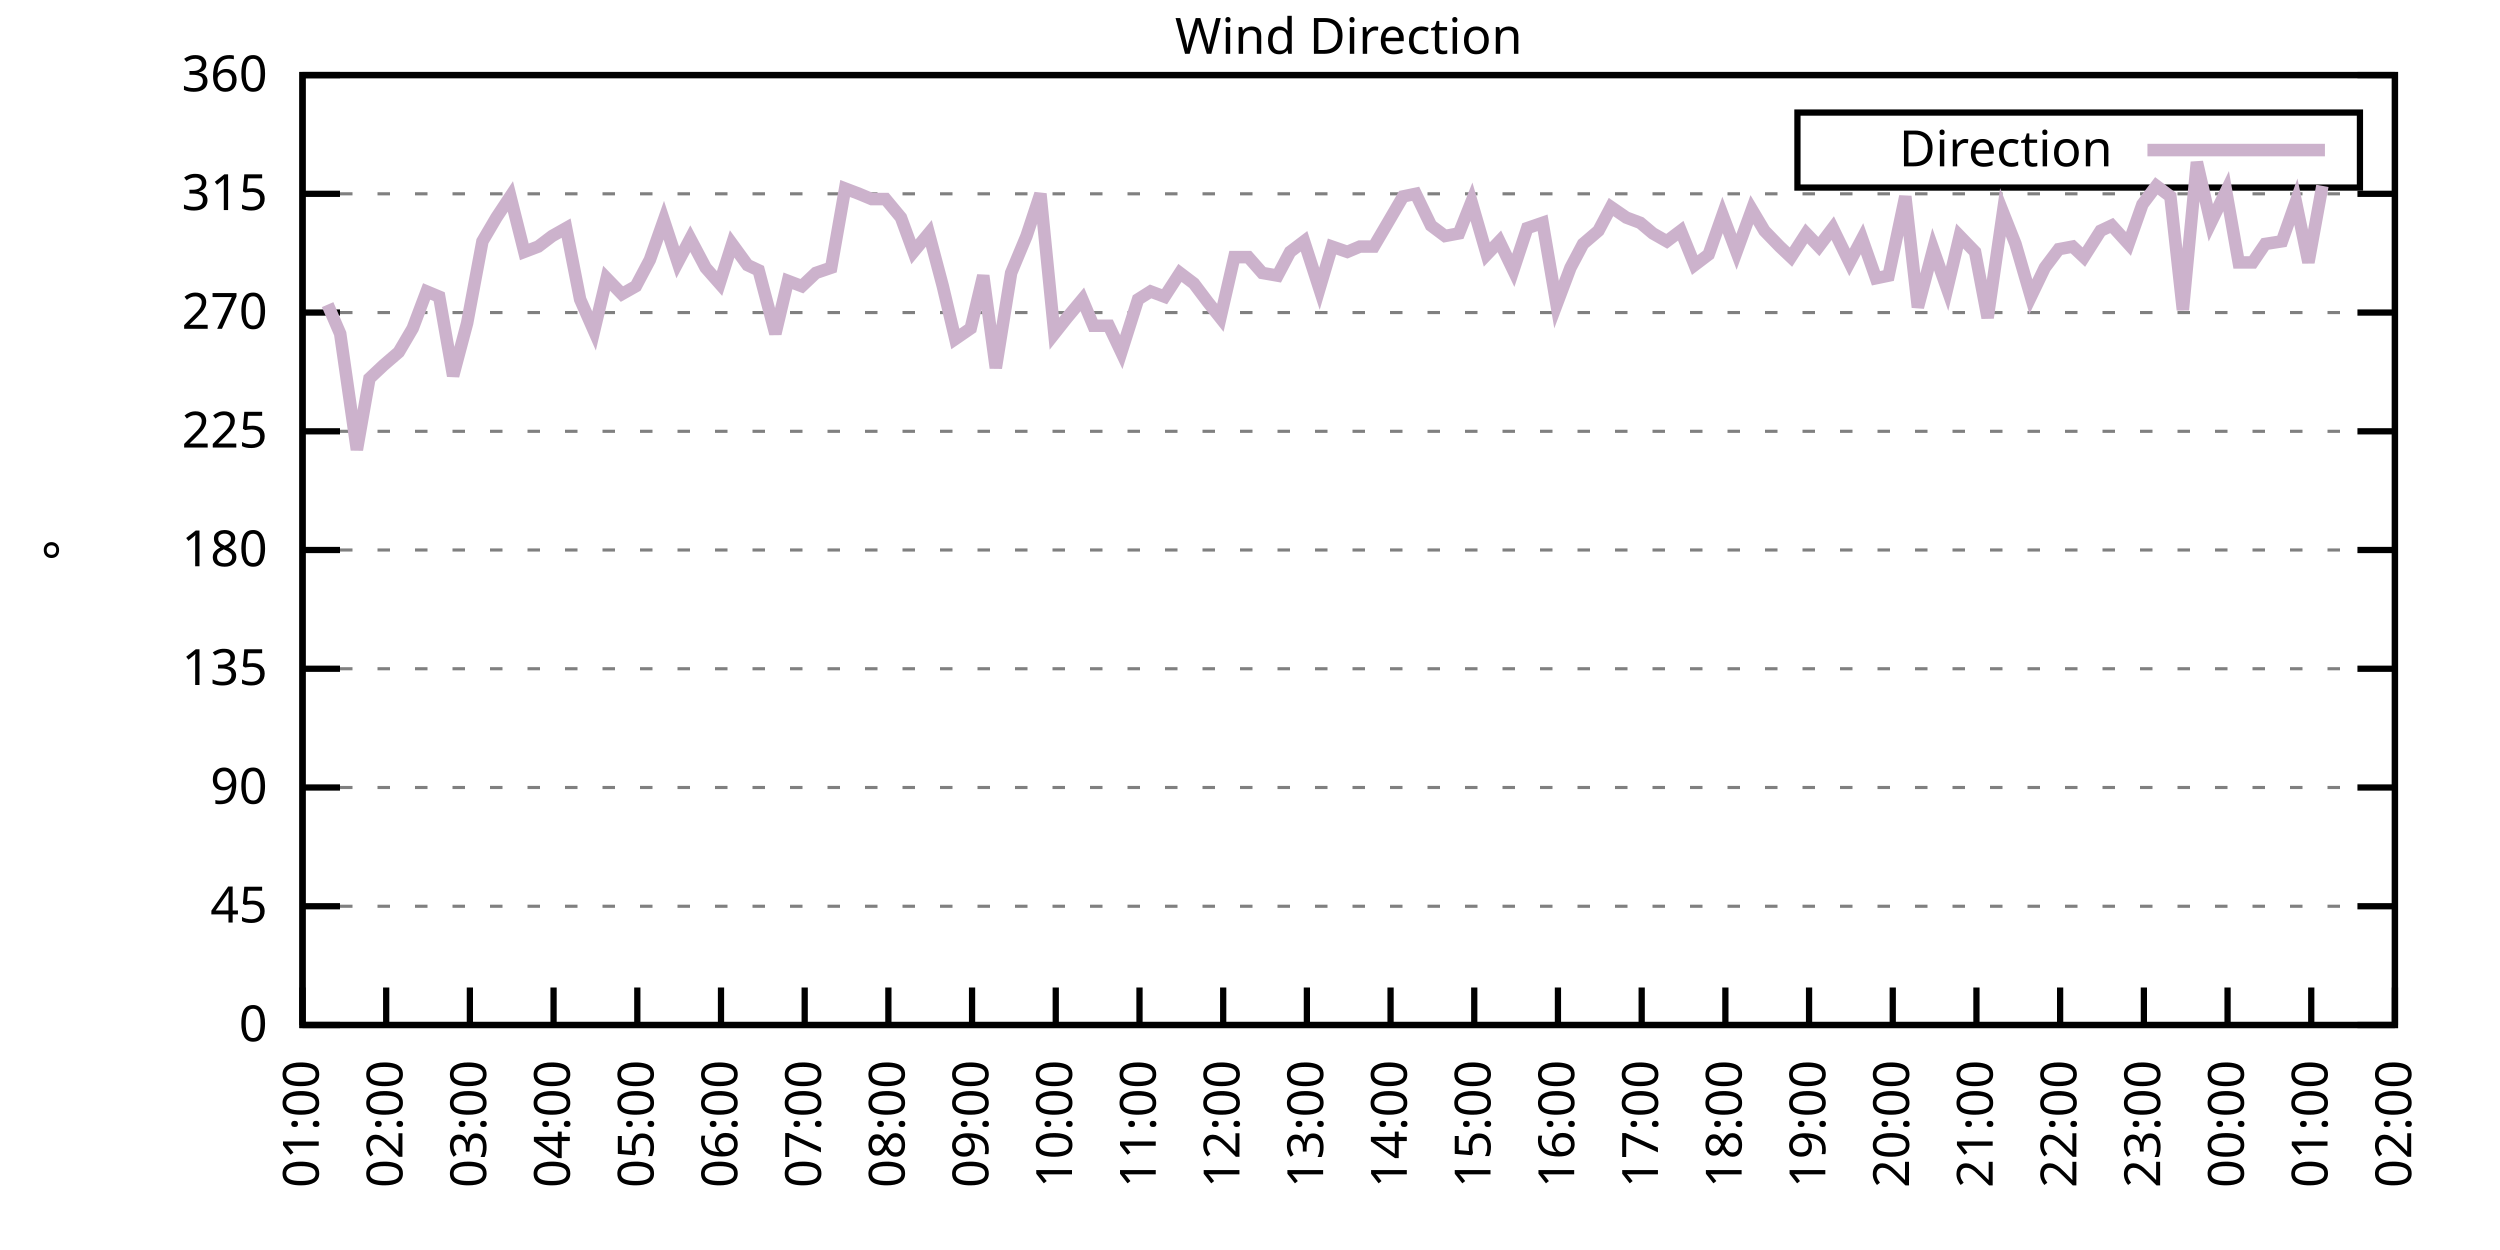
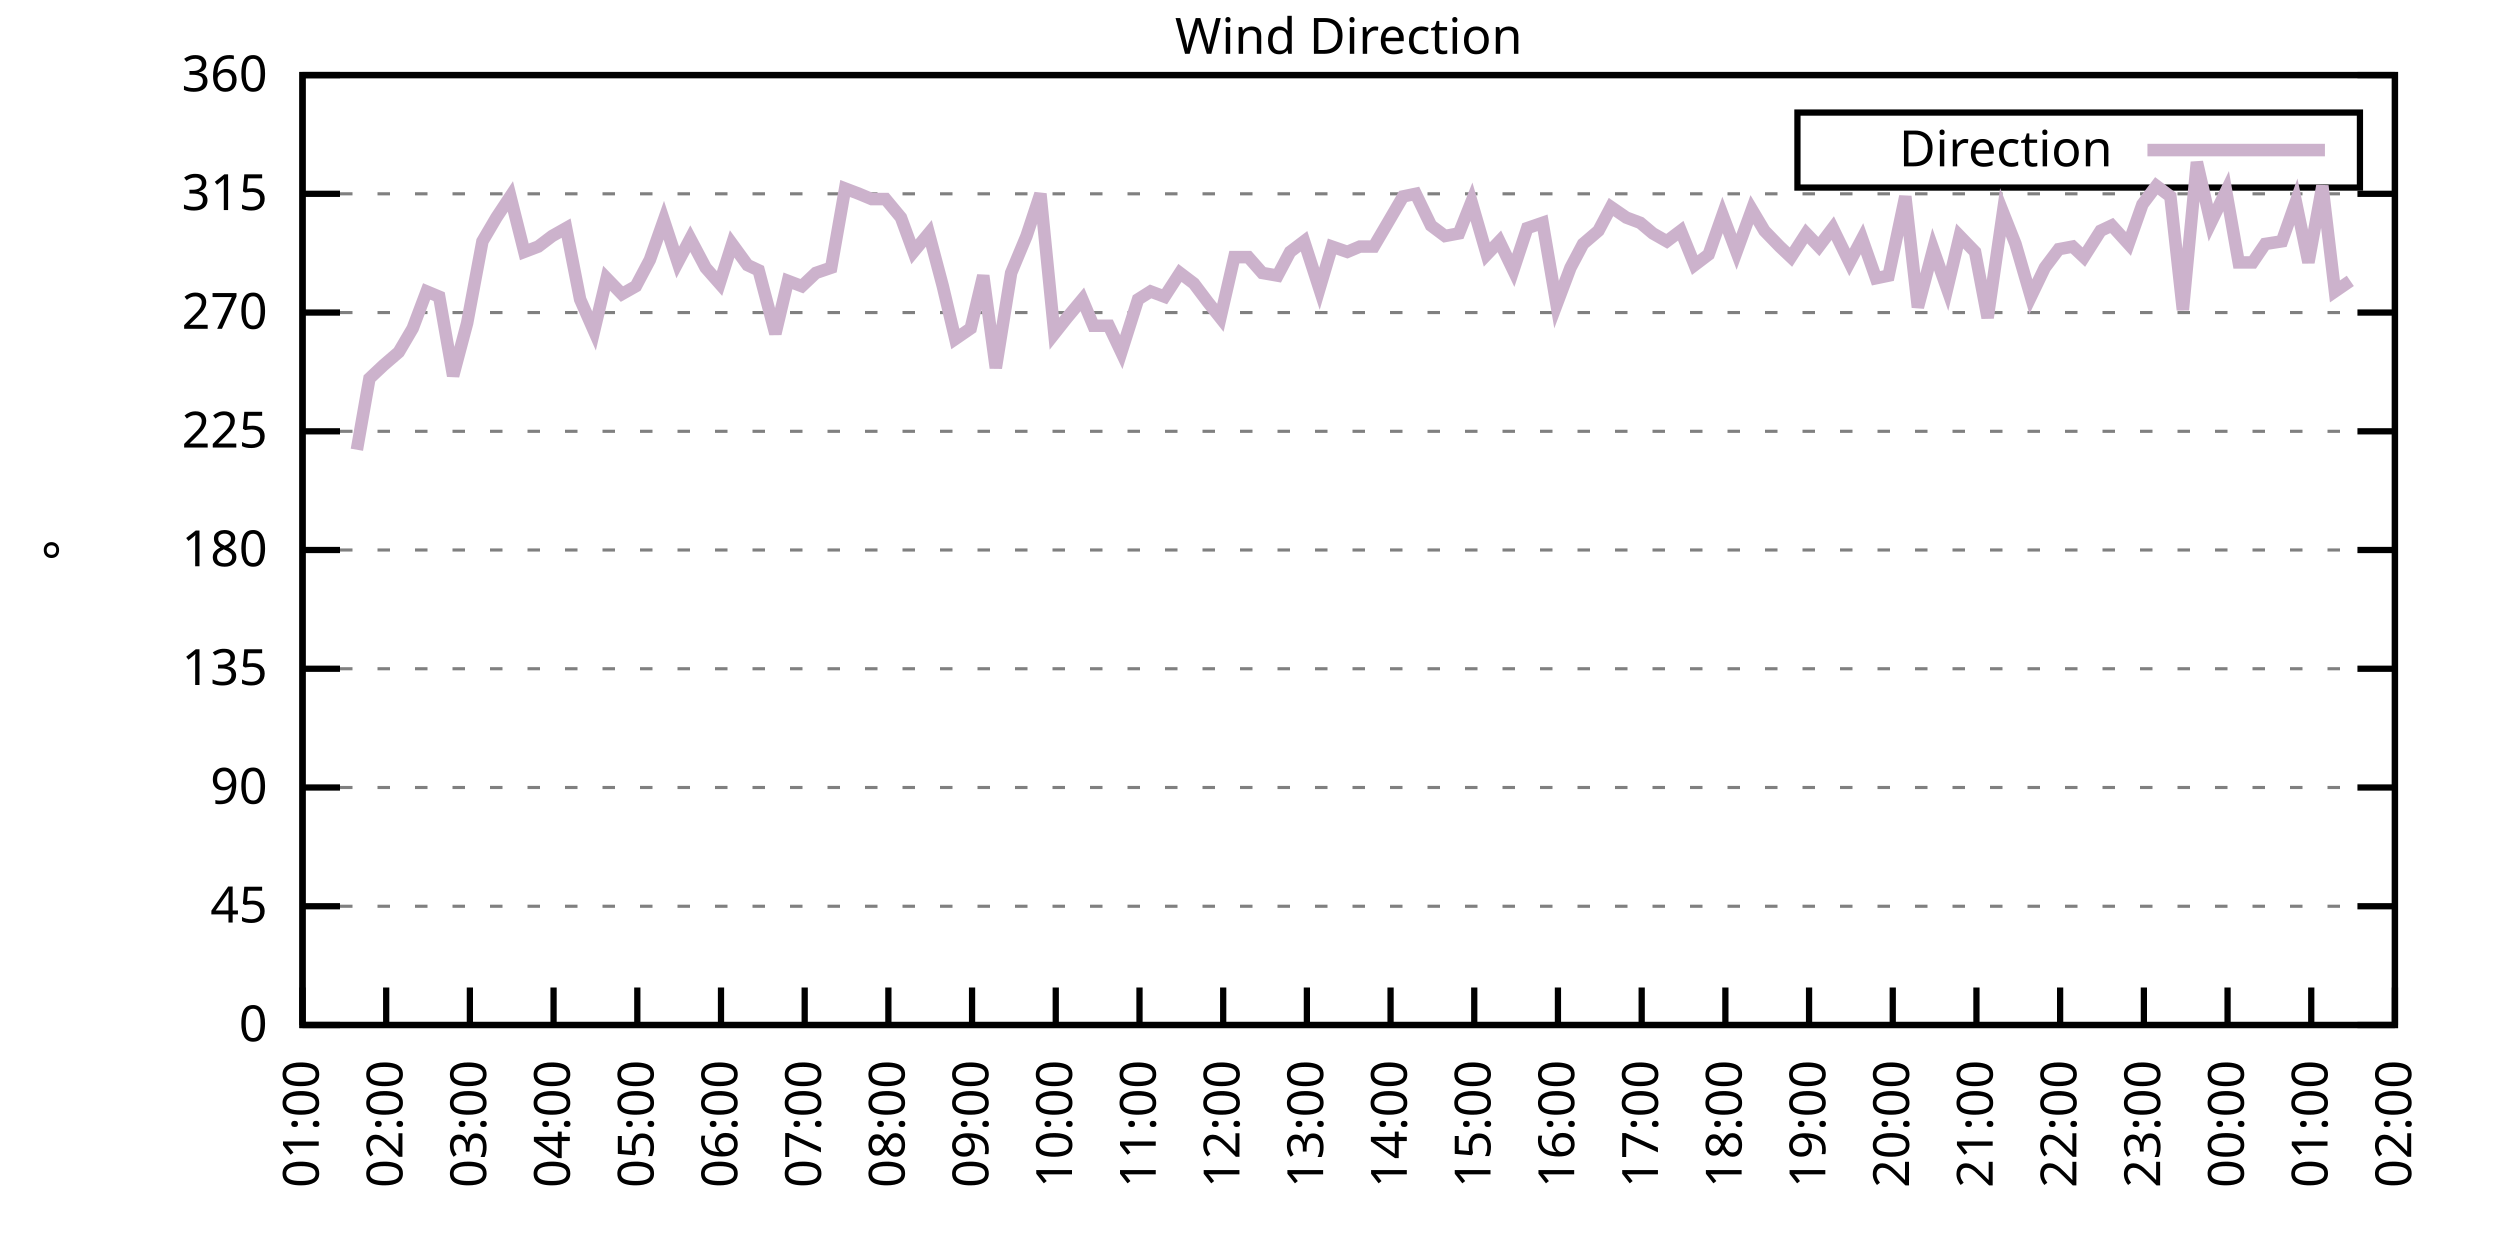
<svg xmlns="http://www.w3.org/2000/svg" xmlns:xlink="http://www.w3.org/1999/xlink" width="400" height="200" viewBox="0 0 400 200">
  <g id="gnuplot_canvas">
    <rect x="0" y="0" width="400" height="200" fill="none" />
    <defs>
      <circle id="gpDot" r="0.5" stroke-width="0.5" stroke="currentColor" />
      <path id="gpPt0" stroke-width="0.333" stroke="currentColor" d="M-1,0 h2 M0,-1 v2" />
      <path id="gpPt1" stroke-width="0.333" stroke="currentColor" d="M-1,-1 L1,1 M1,-1 L-1,1" />
      <path id="gpPt2" stroke-width="0.333" stroke="currentColor" d="M-1,0 L1,0 M0,-1 L0,1 M-1,-1 L1,1 M-1,1 L1,-1" />
      <rect id="gpPt3" stroke-width="0.333" stroke="currentColor" x="-1" y="-1" width="2" height="2" />
      <rect id="gpPt4" stroke-width="0.333" stroke="currentColor" fill="currentColor" x="-1" y="-1" width="2" height="2" />
      <circle id="gpPt5" stroke-width="0.333" stroke="currentColor" cx="0" cy="0" r="1" />
      <use xlink:href="#gpPt5" id="gpPt6" fill="currentColor" stroke="none" />
      <path id="gpPt7" stroke-width="0.333" stroke="currentColor" d="M0,-1.33 L-1.33,0.67 L1.33,0.67 z" />
      <use xlink:href="#gpPt7" id="gpPt8" fill="currentColor" stroke="none" />
      <use xlink:href="#gpPt7" id="gpPt9" stroke="currentColor" transform="rotate(180)" />
      <use xlink:href="#gpPt9" id="gpPt10" fill="currentColor" stroke="none" />
      <use xlink:href="#gpPt3" id="gpPt11" stroke="currentColor" transform="rotate(45)" />
      <use xlink:href="#gpPt11" id="gpPt12" fill="currentColor" stroke="none" />
      <path id="gpPt13" stroke-width="0.333" stroke="currentColor" d="M0,1.330 L1.265,0.411 L0.782,-1.067 L-0.782,-1.076 L-1.265,0.411 z" />
      <use xlink:href="#gpPt13" id="gpPt14" fill="currentColor" stroke="none" />
      <filter id="textbox" filterUnits="objectBoundingBox" x="0" y="0" height="1" width="1">
        <feFlood flood-color="white" flood-opacity="1" result="bgnd" />
        <feComposite in="SourceGraphic" in2="bgnd" operator="atop" />
      </filter>
      <filter id="greybox" filterUnits="objectBoundingBox" x="0" y="0" height="1" width="1">
        <feFlood flood-color="lightgrey" flood-opacity="1" result="grey" />
        <feComposite in="SourceGraphic" in2="grey" operator="atop" />
      </filter>
    </defs>
    <g fill="none" color="white" stroke="currentColor" stroke-width="1.00" stroke-linecap="butt" stroke-linejoin="miter">
</g>
    <g fill="none" color="black" stroke="currentColor" stroke-width="1.00" stroke-linecap="butt" stroke-linejoin="miter">
      <g stroke="none" shape-rendering="crispEdges">
        <polygon fill="rgb(255, 255, 255)" points="48.40,164.00 383.18,164.00 383.18,12.02 48.40,12.02 " />
      </g>
    </g>
    <g fill="none" color="black" stroke="currentColor" stroke-width="1.00" stroke-linecap="butt" stroke-linejoin="miter">
</g>
    <g fill="none" color="black" stroke="black" stroke-width="0.50" stroke-linecap="butt" stroke-linejoin="miter">
</g>
    <g fill="none" color="gray" stroke="currentColor" stroke-width="0.50" stroke-linecap="butt" stroke-linejoin="miter">
      <path stroke="gray" stroke-dasharray="2,4" class="gridline" d="M48.40,164.00 L383.19,164.00  " />
    </g>
    <g fill="none" color="gray" stroke="gray" stroke-width="1.00" stroke-linecap="butt" stroke-linejoin="miter">
</g>
    <g fill="none" color="black" stroke="currentColor" stroke-width="1.00" stroke-linecap="butt" stroke-linejoin="miter">
      <path stroke="black" d="M48.40,164.00 L54.40,164.00 M383.19,164.00 L377.19,164.00  " />
      <g transform="translate(42.80,166.60)" stroke="none" fill="black" font-family="Sans" font-size="8.00" text-anchor="end">
        <text>
          <tspan font-family="Sans"> 0</tspan>
        </text>
      </g>
    </g>
    <g fill="none" color="black" stroke="currentColor" stroke-width="1.00" stroke-linecap="butt" stroke-linejoin="miter">
</g>
    <g fill="none" color="black" stroke="black" stroke-width="0.50" stroke-linecap="butt" stroke-linejoin="miter">
</g>
    <g fill="none" color="gray" stroke="currentColor" stroke-width="0.50" stroke-linecap="butt" stroke-linejoin="miter">
      <path stroke="gray" stroke-dasharray="2,4" class="gridline" d="M48.40,145.00 L383.19,145.00  " />
    </g>
    <g fill="none" color="gray" stroke="gray" stroke-width="1.00" stroke-linecap="butt" stroke-linejoin="miter">
</g>
    <g fill="none" color="black" stroke="currentColor" stroke-width="1.00" stroke-linecap="butt" stroke-linejoin="miter">
      <path stroke="black" d="M48.40,145.00 L54.40,145.00 M383.19,145.00 L377.19,145.00  " />
      <g transform="translate(42.80,147.60)" stroke="none" fill="black" font-family="Sans" font-size="8.00" text-anchor="end">
        <text>
          <tspan font-family="Sans"> 45</tspan>
        </text>
      </g>
    </g>
    <g fill="none" color="black" stroke="currentColor" stroke-width="1.00" stroke-linecap="butt" stroke-linejoin="miter">
</g>
    <g fill="none" color="black" stroke="black" stroke-width="0.50" stroke-linecap="butt" stroke-linejoin="miter">
</g>
    <g fill="none" color="gray" stroke="currentColor" stroke-width="0.50" stroke-linecap="butt" stroke-linejoin="miter">
      <path stroke="gray" stroke-dasharray="2,4" class="gridline" d="M48.40,126.00 L383.19,126.00  " />
    </g>
    <g fill="none" color="gray" stroke="gray" stroke-width="1.00" stroke-linecap="butt" stroke-linejoin="miter">
</g>
    <g fill="none" color="black" stroke="currentColor" stroke-width="1.00" stroke-linecap="butt" stroke-linejoin="miter">
      <path stroke="black" d="M48.40,126.00 L54.40,126.00 M383.19,126.00 L377.19,126.00  " />
      <g transform="translate(42.80,128.60)" stroke="none" fill="black" font-family="Sans" font-size="8.00" text-anchor="end">
        <text>
          <tspan font-family="Sans"> 90</tspan>
        </text>
      </g>
    </g>
    <g fill="none" color="black" stroke="currentColor" stroke-width="1.00" stroke-linecap="butt" stroke-linejoin="miter">
</g>
    <g fill="none" color="black" stroke="black" stroke-width="0.50" stroke-linecap="butt" stroke-linejoin="miter">
</g>
    <g fill="none" color="gray" stroke="currentColor" stroke-width="0.50" stroke-linecap="butt" stroke-linejoin="miter">
      <path stroke="gray" stroke-dasharray="2,4" class="gridline" d="M48.40,107.00 L383.19,107.00  " />
    </g>
    <g fill="none" color="gray" stroke="gray" stroke-width="1.00" stroke-linecap="butt" stroke-linejoin="miter">
</g>
    <g fill="none" color="black" stroke="currentColor" stroke-width="1.00" stroke-linecap="butt" stroke-linejoin="miter">
      <path stroke="black" d="M48.40,107.00 L54.40,107.00 M383.19,107.00 L377.19,107.00  " />
      <g transform="translate(42.80,109.60)" stroke="none" fill="black" font-family="Sans" font-size="8.00" text-anchor="end">
        <text>
          <tspan font-family="Sans"> 135</tspan>
        </text>
      </g>
    </g>
    <g fill="none" color="black" stroke="currentColor" stroke-width="1.00" stroke-linecap="butt" stroke-linejoin="miter">
</g>
    <g fill="none" color="black" stroke="black" stroke-width="0.50" stroke-linecap="butt" stroke-linejoin="miter">
</g>
    <g fill="none" color="gray" stroke="currentColor" stroke-width="0.50" stroke-linecap="butt" stroke-linejoin="miter">
      <path stroke="gray" stroke-dasharray="2,4" class="gridline" d="M48.40,88.00 L383.19,88.00  " />
    </g>
    <g fill="none" color="gray" stroke="gray" stroke-width="1.00" stroke-linecap="butt" stroke-linejoin="miter">
</g>
    <g fill="none" color="black" stroke="currentColor" stroke-width="1.00" stroke-linecap="butt" stroke-linejoin="miter">
      <path stroke="black" d="M48.40,88.00 L54.40,88.00 M383.19,88.00 L377.19,88.00  " />
      <g transform="translate(42.80,90.60)" stroke="none" fill="black" font-family="Sans" font-size="8.00" text-anchor="end">
        <text>
          <tspan font-family="Sans"> 180</tspan>
        </text>
      </g>
    </g>
    <g fill="none" color="black" stroke="currentColor" stroke-width="1.00" stroke-linecap="butt" stroke-linejoin="miter">
</g>
    <g fill="none" color="black" stroke="black" stroke-width="0.50" stroke-linecap="butt" stroke-linejoin="miter">
</g>
    <g fill="none" color="gray" stroke="currentColor" stroke-width="0.50" stroke-linecap="butt" stroke-linejoin="miter">
      <path stroke="gray" stroke-dasharray="2,4" class="gridline" d="M48.40,69.01 L383.19,69.01  " />
    </g>
    <g fill="none" color="gray" stroke="gray" stroke-width="1.00" stroke-linecap="butt" stroke-linejoin="miter">
</g>
    <g fill="none" color="black" stroke="currentColor" stroke-width="1.00" stroke-linecap="butt" stroke-linejoin="miter">
      <path stroke="black" d="M48.40,69.01 L54.40,69.01 M383.19,69.01 L377.19,69.01  " />
      <g transform="translate(42.80,71.61)" stroke="none" fill="black" font-family="Sans" font-size="8.00" text-anchor="end">
        <text>
          <tspan font-family="Sans"> 225</tspan>
        </text>
      </g>
    </g>
    <g fill="none" color="black" stroke="currentColor" stroke-width="1.00" stroke-linecap="butt" stroke-linejoin="miter">
</g>
    <g fill="none" color="black" stroke="black" stroke-width="0.50" stroke-linecap="butt" stroke-linejoin="miter">
</g>
    <g fill="none" color="gray" stroke="currentColor" stroke-width="0.50" stroke-linecap="butt" stroke-linejoin="miter">
      <path stroke="gray" stroke-dasharray="2,4" class="gridline" d="M48.40,50.01 L383.19,50.01  " />
    </g>
    <g fill="none" color="gray" stroke="gray" stroke-width="1.00" stroke-linecap="butt" stroke-linejoin="miter">
</g>
    <g fill="none" color="black" stroke="currentColor" stroke-width="1.00" stroke-linecap="butt" stroke-linejoin="miter">
      <path stroke="black" d="M48.40,50.01 L54.40,50.01 M383.19,50.01 L377.19,50.01  " />
      <g transform="translate(42.80,52.61)" stroke="none" fill="black" font-family="Sans" font-size="8.00" text-anchor="end">
        <text>
          <tspan font-family="Sans"> 270</tspan>
        </text>
      </g>
    </g>
    <g fill="none" color="black" stroke="currentColor" stroke-width="1.00" stroke-linecap="butt" stroke-linejoin="miter">
</g>
    <g fill="none" color="black" stroke="black" stroke-width="0.50" stroke-linecap="butt" stroke-linejoin="miter">
</g>
    <g fill="none" color="gray" stroke="currentColor" stroke-width="0.50" stroke-linecap="butt" stroke-linejoin="miter">
      <path stroke="gray" stroke-dasharray="2,4" class="gridline" d="M48.40,31.01 L383.19,31.01  " />
    </g>
    <g fill="none" color="gray" stroke="gray" stroke-width="1.00" stroke-linecap="butt" stroke-linejoin="miter">
</g>
    <g fill="none" color="black" stroke="currentColor" stroke-width="1.00" stroke-linecap="butt" stroke-linejoin="miter">
      <path stroke="black" d="M48.40,31.01 L54.40,31.01 M383.19,31.01 L377.19,31.01  " />
      <g transform="translate(42.80,33.61)" stroke="none" fill="black" font-family="Sans" font-size="8.00" text-anchor="end">
        <text>
          <tspan font-family="Sans"> 315</tspan>
        </text>
      </g>
    </g>
    <g fill="none" color="black" stroke="currentColor" stroke-width="1.00" stroke-linecap="butt" stroke-linejoin="miter">
</g>
    <g fill="none" color="black" stroke="black" stroke-width="0.50" stroke-linecap="butt" stroke-linejoin="miter">
</g>
    <g fill="none" color="gray" stroke="currentColor" stroke-width="0.50" stroke-linecap="butt" stroke-linejoin="miter">
      <path stroke="gray" stroke-dasharray="2,4" class="gridline" d="M48.40,12.01 L383.19,12.01  " />
    </g>
    <g fill="none" color="gray" stroke="gray" stroke-width="1.00" stroke-linecap="butt" stroke-linejoin="miter">
</g>
    <g fill="none" color="black" stroke="currentColor" stroke-width="1.00" stroke-linecap="butt" stroke-linejoin="miter">
      <path stroke="black" d="M48.40,12.01 L54.40,12.01 M383.19,12.01 L377.19,12.01  " />
      <g transform="translate(42.80,14.61)" stroke="none" fill="black" font-family="Sans" font-size="8.00" text-anchor="end">
        <text>
          <tspan font-family="Sans"> 360</tspan>
        </text>
      </g>
    </g>
    <g fill="none" color="black" stroke="currentColor" stroke-width="1.00" stroke-linecap="butt" stroke-linejoin="miter">
      <path stroke="black" d="M48.40,164.00 L48.40,158.00  " />
      <g transform="translate(51.00,169.60) rotate(270.00)" stroke="none" fill="black" font-family="Sans" font-size="8.00" text-anchor="end">
        <text>
          <tspan font-family="Sans">01:00</tspan>
        </text>
      </g>
    </g>
    <g fill="none" color="black" stroke="currentColor" stroke-width="1.00" stroke-linecap="butt" stroke-linejoin="miter">
      <path stroke="black" d="M61.79,164.00 L61.79,158.00  " />
      <g transform="translate(64.39,169.60) rotate(270.00)" stroke="none" fill="black" font-family="Sans" font-size="8.00" text-anchor="end">
        <text>
          <tspan font-family="Sans">02:00</tspan>
        </text>
      </g>
    </g>
    <g fill="none" color="black" stroke="currentColor" stroke-width="1.00" stroke-linecap="butt" stroke-linejoin="miter">
      <path stroke="black" d="M75.18,164.00 L75.18,158.00  " />
      <g transform="translate(77.78,169.60) rotate(270.00)" stroke="none" fill="black" font-family="Sans" font-size="8.00" text-anchor="end">
        <text>
          <tspan font-family="Sans">03:00</tspan>
        </text>
      </g>
    </g>
    <g fill="none" color="black" stroke="currentColor" stroke-width="1.00" stroke-linecap="butt" stroke-linejoin="miter">
      <path stroke="black" d="M88.57,164.00 L88.57,158.00  " />
      <g transform="translate(91.17,169.60) rotate(270.00)" stroke="none" fill="black" font-family="Sans" font-size="8.00" text-anchor="end">
        <text>
          <tspan font-family="Sans">04:00</tspan>
        </text>
      </g>
    </g>
    <g fill="none" color="black" stroke="currentColor" stroke-width="1.00" stroke-linecap="butt" stroke-linejoin="miter">
      <path stroke="black" d="M101.97,164.00 L101.97,158.00  " />
      <g transform="translate(104.57,169.60) rotate(270.00)" stroke="none" fill="black" font-family="Sans" font-size="8.00" text-anchor="end">
        <text>
          <tspan font-family="Sans">05:00</tspan>
        </text>
      </g>
    </g>
    <g fill="none" color="black" stroke="currentColor" stroke-width="1.00" stroke-linecap="butt" stroke-linejoin="miter">
      <path stroke="black" d="M115.36,164.00 L115.36,158.00  " />
      <g transform="translate(117.96,169.60) rotate(270.00)" stroke="none" fill="black" font-family="Sans" font-size="8.00" text-anchor="end">
        <text>
          <tspan font-family="Sans">06:00</tspan>
        </text>
      </g>
    </g>
    <g fill="none" color="black" stroke="currentColor" stroke-width="1.00" stroke-linecap="butt" stroke-linejoin="miter">
      <path stroke="black" d="M128.75,164.00 L128.75,158.00  " />
      <g transform="translate(131.35,169.60) rotate(270.00)" stroke="none" fill="black" font-family="Sans" font-size="8.00" text-anchor="end">
        <text>
          <tspan font-family="Sans">07:00</tspan>
        </text>
      </g>
    </g>
    <g fill="none" color="black" stroke="currentColor" stroke-width="1.00" stroke-linecap="butt" stroke-linejoin="miter">
      <path stroke="black" d="M142.14,164.00 L142.14,158.00  " />
      <g transform="translate(144.74,169.60) rotate(270.00)" stroke="none" fill="black" font-family="Sans" font-size="8.00" text-anchor="end">
        <text>
          <tspan font-family="Sans">08:00</tspan>
        </text>
      </g>
    </g>
    <g fill="none" color="black" stroke="currentColor" stroke-width="1.00" stroke-linecap="butt" stroke-linejoin="miter">
      <path stroke="black" d="M155.53,164.00 L155.53,158.00  " />
      <g transform="translate(158.13,169.60) rotate(270.00)" stroke="none" fill="black" font-family="Sans" font-size="8.00" text-anchor="end">
        <text>
          <tspan font-family="Sans">09:00</tspan>
        </text>
      </g>
    </g>
    <g fill="none" color="black" stroke="currentColor" stroke-width="1.00" stroke-linecap="butt" stroke-linejoin="miter">
      <path stroke="black" d="M168.92,164.00 L168.92,158.00  " />
      <g transform="translate(171.52,169.60) rotate(270.00)" stroke="none" fill="black" font-family="Sans" font-size="8.00" text-anchor="end">
        <text>
          <tspan font-family="Sans">10:00</tspan>
        </text>
      </g>
    </g>
    <g fill="none" color="black" stroke="currentColor" stroke-width="1.00" stroke-linecap="butt" stroke-linejoin="miter">
      <path stroke="black" d="M182.32,164.00 L182.32,158.00  " />
      <g transform="translate(184.92,169.60) rotate(270.00)" stroke="none" fill="black" font-family="Sans" font-size="8.00" text-anchor="end">
        <text>
          <tspan font-family="Sans">11:00</tspan>
        </text>
      </g>
    </g>
    <g fill="none" color="black" stroke="currentColor" stroke-width="1.00" stroke-linecap="butt" stroke-linejoin="miter">
      <path stroke="black" d="M195.71,164.00 L195.71,158.00  " />
      <g transform="translate(198.31,169.60) rotate(270.00)" stroke="none" fill="black" font-family="Sans" font-size="8.00" text-anchor="end">
        <text>
          <tspan font-family="Sans">12:00</tspan>
        </text>
      </g>
    </g>
    <g fill="none" color="black" stroke="currentColor" stroke-width="1.00" stroke-linecap="butt" stroke-linejoin="miter">
      <path stroke="black" d="M209.10,164.00 L209.10,158.00  " />
      <g transform="translate(211.70,169.60) rotate(270.00)" stroke="none" fill="black" font-family="Sans" font-size="8.00" text-anchor="end">
        <text>
          <tspan font-family="Sans">13:00</tspan>
        </text>
      </g>
    </g>
    <g fill="none" color="black" stroke="currentColor" stroke-width="1.00" stroke-linecap="butt" stroke-linejoin="miter">
      <path stroke="black" d="M222.49,164.00 L222.49,158.00  " />
      <g transform="translate(225.09,169.60) rotate(270.00)" stroke="none" fill="black" font-family="Sans" font-size="8.00" text-anchor="end">
        <text>
          <tspan font-family="Sans">14:00</tspan>
        </text>
      </g>
    </g>
    <g fill="none" color="black" stroke="currentColor" stroke-width="1.00" stroke-linecap="butt" stroke-linejoin="miter">
      <path stroke="black" d="M235.88,164.00 L235.88,158.00  " />
      <g transform="translate(238.48,169.60) rotate(270.00)" stroke="none" fill="black" font-family="Sans" font-size="8.00" text-anchor="end">
        <text>
          <tspan font-family="Sans">15:00</tspan>
        </text>
      </g>
    </g>
    <g fill="none" color="black" stroke="currentColor" stroke-width="1.00" stroke-linecap="butt" stroke-linejoin="miter">
      <path stroke="black" d="M249.27,164.00 L249.27,158.00  " />
      <g transform="translate(251.87,169.60) rotate(270.00)" stroke="none" fill="black" font-family="Sans" font-size="8.00" text-anchor="end">
        <text>
          <tspan font-family="Sans">16:00</tspan>
        </text>
      </g>
    </g>
    <g fill="none" color="black" stroke="currentColor" stroke-width="1.00" stroke-linecap="butt" stroke-linejoin="miter">
      <path stroke="black" d="M262.67,164.00 L262.67,158.00  " />
      <g transform="translate(265.27,169.60) rotate(270.00)" stroke="none" fill="black" font-family="Sans" font-size="8.00" text-anchor="end">
        <text>
          <tspan font-family="Sans">17:00</tspan>
        </text>
      </g>
    </g>
    <g fill="none" color="black" stroke="currentColor" stroke-width="1.00" stroke-linecap="butt" stroke-linejoin="miter">
      <path stroke="black" d="M276.06,164.00 L276.06,158.00  " />
      <g transform="translate(278.66,169.60) rotate(270.00)" stroke="none" fill="black" font-family="Sans" font-size="8.00" text-anchor="end">
        <text>
          <tspan font-family="Sans">18:00</tspan>
        </text>
      </g>
    </g>
    <g fill="none" color="black" stroke="currentColor" stroke-width="1.00" stroke-linecap="butt" stroke-linejoin="miter">
      <path stroke="black" d="M289.45,164.00 L289.45,158.00  " />
      <g transform="translate(292.05,169.60) rotate(270.00)" stroke="none" fill="black" font-family="Sans" font-size="8.00" text-anchor="end">
        <text>
          <tspan font-family="Sans">19:00</tspan>
        </text>
      </g>
    </g>
    <g fill="none" color="black" stroke="currentColor" stroke-width="1.00" stroke-linecap="butt" stroke-linejoin="miter">
      <path stroke="black" d="M302.84,164.00 L302.84,158.00  " />
      <g transform="translate(305.44,169.60) rotate(270.00)" stroke="none" fill="black" font-family="Sans" font-size="8.00" text-anchor="end">
        <text>
          <tspan font-family="Sans">20:00</tspan>
        </text>
      </g>
    </g>
    <g fill="none" color="black" stroke="currentColor" stroke-width="1.00" stroke-linecap="butt" stroke-linejoin="miter">
      <path stroke="black" d="M316.23,164.00 L316.23,158.00  " />
      <g transform="translate(318.83,169.60) rotate(270.00)" stroke="none" fill="black" font-family="Sans" font-size="8.00" text-anchor="end">
        <text>
          <tspan font-family="Sans">21:00</tspan>
        </text>
      </g>
    </g>
    <g fill="none" color="black" stroke="currentColor" stroke-width="1.00" stroke-linecap="butt" stroke-linejoin="miter">
      <path stroke="black" d="M329.62,164.00 L329.62,158.00  " />
      <g transform="translate(332.22,169.60) rotate(270.00)" stroke="none" fill="black" font-family="Sans" font-size="8.00" text-anchor="end">
        <text>
          <tspan font-family="Sans">22:00</tspan>
        </text>
      </g>
    </g>
    <g fill="none" color="black" stroke="currentColor" stroke-width="1.00" stroke-linecap="butt" stroke-linejoin="miter">
      <path stroke="black" d="M343.02,164.00 L343.02,158.00  " />
      <g transform="translate(345.62,169.60) rotate(270.00)" stroke="none" fill="black" font-family="Sans" font-size="8.00" text-anchor="end">
        <text>
          <tspan font-family="Sans">23:00</tspan>
        </text>
      </g>
    </g>
    <g fill="none" color="black" stroke="currentColor" stroke-width="1.00" stroke-linecap="butt" stroke-linejoin="miter">
      <path stroke="black" d="M356.41,164.00 L356.41,158.00  " />
      <g transform="translate(359.01,169.60) rotate(270.00)" stroke="none" fill="black" font-family="Sans" font-size="8.00" text-anchor="end">
        <text>
          <tspan font-family="Sans">00:00</tspan>
        </text>
      </g>
    </g>
    <g fill="none" color="black" stroke="currentColor" stroke-width="1.00" stroke-linecap="butt" stroke-linejoin="miter">
      <path stroke="black" d="M369.80,164.00 L369.80,158.00  " />
      <g transform="translate(372.40,169.60) rotate(270.00)" stroke="none" fill="black" font-family="Sans" font-size="8.00" text-anchor="end">
        <text>
          <tspan font-family="Sans">01:00</tspan>
        </text>
      </g>
    </g>
    <g fill="none" color="black" stroke="currentColor" stroke-width="1.00" stroke-linecap="butt" stroke-linejoin="miter">
      <path stroke="black" d="M383.19,164.00 L383.19,158.00  " />
      <g transform="translate(385.79,169.60) rotate(270.00)" stroke="none" fill="black" font-family="Sans" font-size="8.00" text-anchor="end">
        <text>
          <tspan font-family="Sans">02:00</tspan>
        </text>
      </g>
    </g>
    <g fill="none" color="black" stroke="currentColor" stroke-width="1.00" stroke-linecap="butt" stroke-linejoin="miter">
</g>
    <g fill="none" color="black" stroke="currentColor" stroke-width="1.00" stroke-linecap="butt" stroke-linejoin="miter">
      <path stroke="black" d="M48.40,12.01 L48.40,164.00 L383.19,164.00 L383.19,12.01 L48.40,12.01 Z  " />
    </g>
    <g fill="none" color="black" stroke="currentColor" stroke-width="1.00" stroke-linecap="butt" stroke-linejoin="miter">
</g>
    <g fill="none" color="black" stroke="currentColor" stroke-width="1.00" stroke-linecap="butt" stroke-linejoin="miter">
      <path stroke="black" d="M287.59,30.01 L287.59,18.01 L377.59,18.01 L377.59,30.01 L287.59,30.01 Z  " />
    </g>
    <g id="Wind_direction_plot_1">
      <g fill="none" color="white" stroke="black" stroke-width="2.00" stroke-linecap="butt" stroke-linejoin="miter">
</g>
      <g fill="none" color="black" stroke="currentColor" stroke-width="2.00" stroke-linecap="butt" stroke-linejoin="miter">
        <g transform="translate(337.99,26.61)" stroke="none" fill="black" font-family="Sans" font-size="8.00" text-anchor="end">
          <text>
            <tspan font-family="Sans">Direction</tspan>
          </text>
        </g>
      </g>
      <g fill="none" color="black" stroke="currentColor" stroke-width="2.00" stroke-linecap="butt" stroke-linejoin="miter">
-         <path stroke="rgb(204, 178, 204)" d="M343.59,24.01 L371.99,24.01 M52.42,48.74 L54.43,53.39 L57.10,71.96 L59.11,60.56 L61.35,58.45 L63.80,56.34   L66.03,52.54 L68.26,46.63 L70.27,47.47 L72.50,60.14 L74.74,51.70 L77.19,38.61 L79.42,34.81 L81.66,31.43   L83.89,40.30 L86.12,39.45 L88.35,37.76 L90.58,36.50 L92.82,47.90 L95.05,52.96 L97.06,44.52 L99.51,47.05   L101.74,45.79 L103.98,41.56 L106.21,35.23 L108.44,41.99 L110.45,38.19 L112.90,42.83 L115.13,45.36 L117.14,39.03   L119.60,42.41 L121.38,43.25 L124.06,53.39 L126.07,44.94 L128.30,45.79 L130.54,43.67 L132.99,42.83 L135.22,30.16   L137.45,31.01 L139.46,31.85 L141.69,31.85 L144.15,34.81 L146.16,40.30 L148.61,37.34 L150.85,45.79 L152.85,54.23   L155.31,52.54 L157.32,44.10 L159.33,58.87 L161.78,43.67 L164.24,37.76 L166.47,31.01 L168.70,53.39 L170.71,50.85   L173.17,47.90 L174.95,52.12 L177.41,52.12 L179.41,56.34 L182.09,47.90 L184.10,46.63 L186.33,47.47 L188.79,43.67   L191.02,45.36 L193.25,48.32 L195.26,50.85 L197.49,41.14 L199.73,41.14 L201.96,43.67 L204.41,44.10 L206.42,40.30   L208.65,38.61 L211.11,46.21 L213.12,39.45 L215.57,40.30 L217.58,39.45 L219.81,39.45 L222.04,35.65 L224.50,31.43   L226.51,31.01 L228.96,36.08 L231.20,37.76 L233.43,37.34 L235.44,32.28 L237.89,40.72 L239.90,38.61 L242.13,43.25   L244.36,36.50 L246.82,35.65 L249.05,48.74 L251.28,42.83 L253.29,39.03 L255.75,36.92 L257.76,33.12 L260.21,34.81   L262.44,35.65 L264.45,37.34 L266.68,38.61 L268.92,36.92 L271.15,42.41 L273.38,40.72 L275.61,34.39 L277.84,40.30   L280.30,33.54 L282.31,36.92 L284.76,39.45 L286.55,41.14 L289.00,37.34 L291.01,39.45 L293.24,36.50 L295.92,41.99   L297.93,38.19 L300.16,44.52 L302.17,44.10 L304.85,31.43 L306.86,49.16 L309.31,39.87 L311.54,46.21 L313.55,37.76   L316.01,40.30 L318.02,50.85 L320.47,33.96 L322.48,39.03 L324.94,47.47 L327.17,42.83 L329.40,39.87 L331.63,39.45   L333.42,41.14 L336.10,36.92 L337.88,36.08 L340.56,39.03 L342.79,32.70 L345.02,29.74 L347.26,31.43 L349.26,49.59   L351.50,25.94 L353.73,35.65 L356.18,30.59 L358.19,41.99 L360.42,41.99 L362.43,39.03 L365.11,38.61 L367.34,32.28   L369.35,41.99 L371.58,29.74  " />
+         <path stroke="rgb(204, 178, 204)" d="M343.59,24.01 L371.99,24.01 M57.10,71.96 L59.11,60.56 L61.35,58.45 L63.80,56.34 L66.03,52.54 L68.26,46.63   L70.27,47.47 L72.50,60.14 L74.74,51.70 L77.19,38.61 L79.42,34.81 L81.66,31.43 L83.89,40.30 L86.12,39.45   L88.35,37.76 L90.58,36.50 L92.82,47.90 L95.05,52.96 L97.06,44.52 L99.51,47.05 L101.74,45.79 L103.98,41.56   L106.21,35.23 L108.44,41.99 L110.45,38.19 L112.90,42.83 L115.13,45.36 L117.14,39.03 L119.60,42.41 L121.38,43.25   L124.06,53.39 L126.07,44.94 L128.30,45.79 L130.54,43.67 L132.99,42.83 L135.22,30.16 L137.45,31.01 L139.46,31.85   L141.69,31.85 L144.15,34.81 L146.16,40.30 L148.61,37.34 L150.85,45.79 L152.85,54.23 L155.31,52.54 L157.32,44.10   L159.33,58.87 L161.78,43.67 L164.24,37.76 L166.47,31.01 L168.70,53.39 L170.71,50.85 L173.17,47.90 L174.95,52.12   L177.41,52.12 L179.41,56.34 L182.09,47.90 L184.10,46.63 L186.33,47.47 L188.79,43.67 L191.02,45.36 L193.25,48.32   L195.26,50.85 L197.49,41.14 L199.73,41.14 L201.96,43.67 L204.41,44.10 L206.42,40.30 L208.65,38.61 L211.11,46.21   L213.12,39.45 L215.57,40.30 L217.58,39.45 L219.81,39.45 L222.04,35.65 L224.50,31.43 L226.51,31.01 L228.96,36.08   L231.20,37.76 L233.43,37.34 L235.44,32.28 L237.89,40.72 L239.90,38.61 L242.13,43.25 L244.36,36.50 L246.82,35.65   L249.05,48.74 L251.28,42.83 L253.29,39.03 L255.75,36.92 L257.76,33.12 L260.21,34.81 L262.44,35.65 L264.45,37.34   L266.68,38.61 L268.92,36.92 L271.15,42.41 L273.38,40.72 L275.61,34.39 L277.84,40.30 L280.30,33.54 L282.31,36.92   L284.76,39.45 L286.55,41.14 L289.00,37.34 L291.01,39.45 L293.24,36.50 L295.92,41.99 L297.93,38.19 L300.16,44.52   L302.17,44.10 L304.85,31.43 L306.86,49.16 L309.31,39.87 L311.54,46.21 L313.55,37.76 L316.01,40.30 L318.02,50.85   L320.47,33.96 L322.48,39.03 L324.94,47.47 L327.17,42.83 L329.40,39.87 L331.63,39.45 L333.42,41.14 L336.10,36.92   L337.88,36.08 L340.56,39.03 L342.79,32.70 L345.02,29.74 L347.26,31.43 L349.26,49.59 L351.50,25.94 L353.73,35.65   L356.18,30.59 L358.19,41.99 L360.42,41.99 L362.43,39.03 L365.11,38.61 L367.34,32.28 L369.35,41.99 L371.58,29.74   L373.59,46.63 L376.05,44.94  " />
      </g>
    </g>
    <g fill="none" color="black" stroke="currentColor" stroke-width="2.00" stroke-linecap="butt" stroke-linejoin="miter">
</g>
    <g fill="none" color="black" stroke="black" stroke-width="1.00" stroke-linecap="butt" stroke-linejoin="miter">
</g>
    <g fill="none" color="black" stroke="currentColor" stroke-width="1.00" stroke-linecap="butt" stroke-linejoin="miter">
      <path stroke="black" d="M48.40,12.01 L48.40,164.00 L383.19,164.00 L383.19,12.01 L48.40,12.01 Z  " />
      <g transform="translate(12.80,88.01) rotate(270.00)" stroke="none" fill="black" font-family="Sans" font-size="8.00" text-anchor="middle">
        <text>
          <tspan font-family="Sans">°</tspan>
        </text>
      </g>
    </g>
    <g fill="none" color="black" stroke="currentColor" stroke-width="1.00" stroke-linecap="butt" stroke-linejoin="miter">
</g>
    <g fill="none" color="black" stroke="currentColor" stroke-width="1.00" stroke-linecap="butt" stroke-linejoin="miter">
      <g transform="translate(215.79,8.61)" stroke="none" fill="black" font-family="Sans" font-size="8.00" text-anchor="middle">
        <text>
          <tspan font-family="Sans">Wind Direction</tspan>
        </text>
      </g>
    </g>
    <g fill="none" color="black" stroke="currentColor" stroke-width="1.00" stroke-linecap="butt" stroke-linejoin="miter">
</g>
  </g>
</svg>
